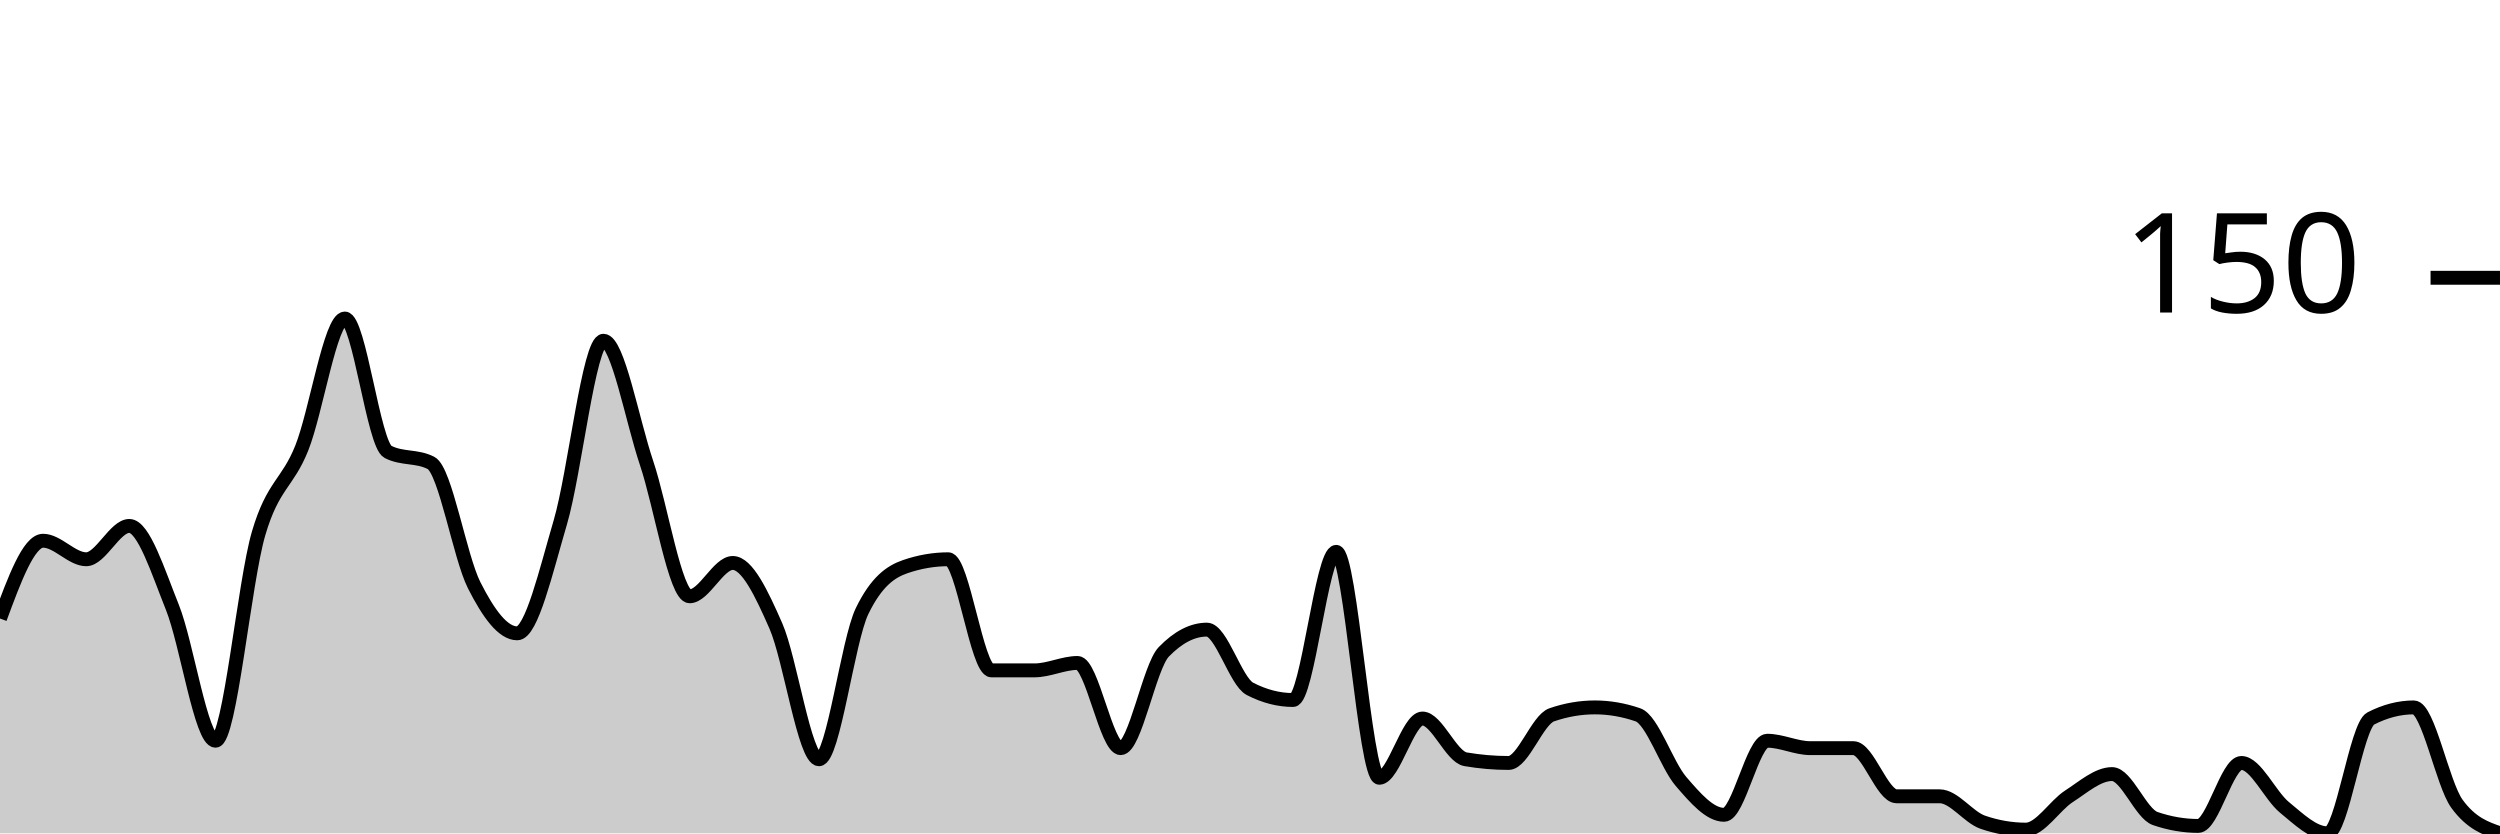
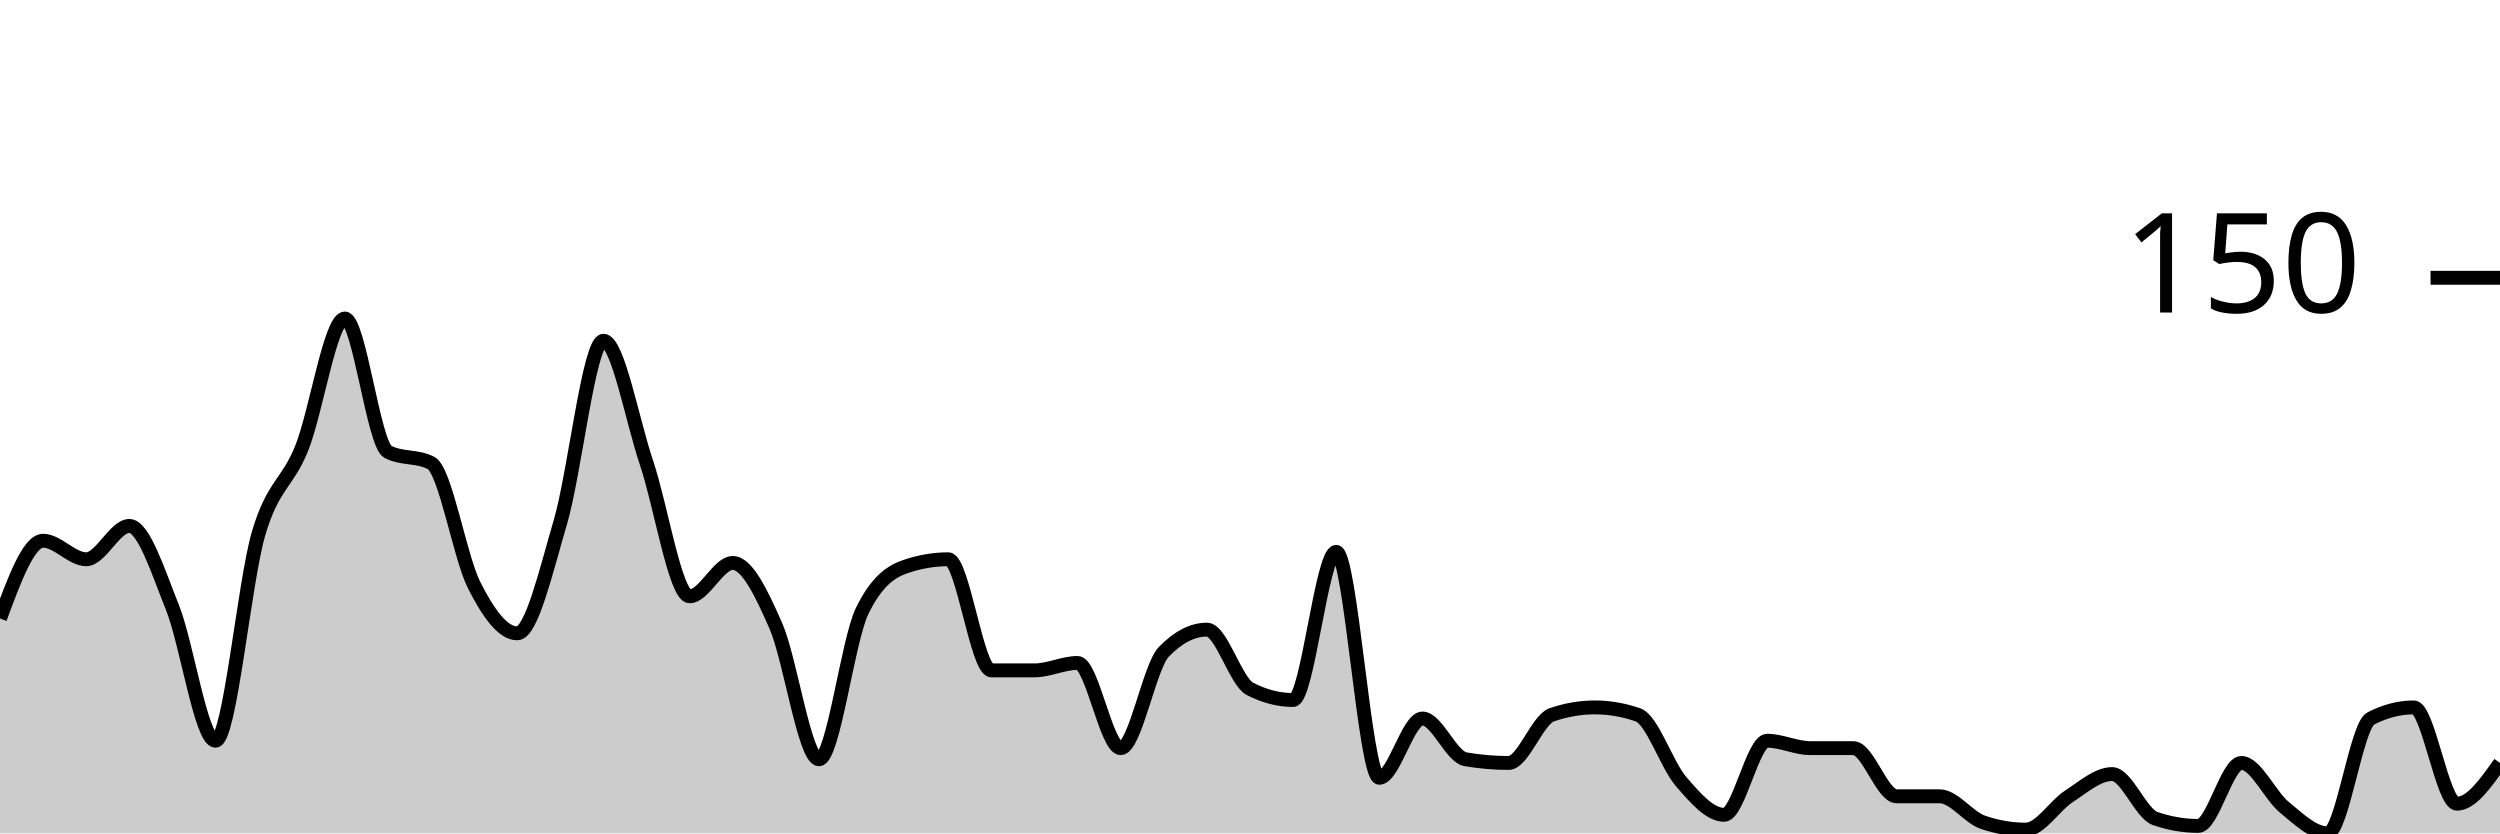
<svg xmlns="http://www.w3.org/2000/svg" viewBox="0 0 180 60">
  <g transform="translate(0,20)">
-     <path class="area" fill="rgba(0, 0, 0, 0.2)" d="M0,24.533C1.034,21.733,2.069,18.933,3.103,18.933C4.138,18.933,5.172,20.267,6.207,20.267C7.241,20.267,8.276,17.867,9.31,17.867C10.345,17.867,11.379,21.156,12.414,23.733C13.448,26.311,14.483,33.333,15.517,33.333C16.552,33.333,17.586,21.911,18.621,18.4C19.655,14.889,20.69,14.844,21.724,12.267C22.759,9.689,23.793,2.933,24.828,2.933C25.862,2.933,26.897,12,27.931,12.533C28.966,13.067,30,12.8,31.034,13.333C32.069,13.867,33.103,20.089,34.138,22.133C35.172,24.178,36.207,25.6,37.241,25.6C38.276,25.6,39.31,21.111,40.345,17.6C41.379,14.089,42.414,4.533,43.448,4.533C44.483,4.533,45.517,10.267,46.552,13.333C47.586,16.4,48.621,22.933,49.655,22.933C50.69,22.933,51.724,20.533,52.759,20.533C53.793,20.533,54.828,22.711,55.862,25.067C56.897,27.422,57.931,34.667,58.966,34.667C60,34.667,61.034,26.133,62.069,24C63.103,21.867,64.138,21.156,65.172,20.8C66.207,20.444,67.241,20.267,68.276,20.267C69.31,20.267,70.345,28.267,71.379,28.267C72.414,28.267,73.448,28.267,74.483,28.267C75.517,28.267,76.552,27.733,77.586,27.733C78.621,27.733,79.655,33.867,80.69,33.867C81.724,33.867,82.759,28,83.793,26.933C84.828,25.867,85.862,25.333,86.897,25.333C87.931,25.333,88.966,29.067,90,29.6C91.034,30.133,92.069,30.4,93.103,30.4C94.138,30.4,95.172,19.733,96.207,19.733C97.241,19.733,98.276,36,99.31,36C100.345,36,101.379,31.733,102.414,31.733C103.448,31.733,104.483,34.489,105.517,34.667C106.552,34.844,107.586,34.933,108.621,34.933C109.655,34.933,110.69,31.822,111.724,31.467C112.759,31.111,113.793,30.933,114.828,30.933C115.862,30.933,116.897,31.111,117.931,31.467C118.966,31.822,120,35.067,121.034,36.267C122.069,37.467,123.103,38.667,124.138,38.667C125.172,38.667,126.207,33.333,127.241,33.333C128.276,33.333,129.31,33.867,130.345,33.867C131.379,33.867,132.414,33.867,133.448,33.867C134.483,33.867,135.517,37.333,136.552,37.333C137.586,37.333,138.621,37.333,139.655,37.333C140.69,37.333,141.724,38.844,142.759,39.2C143.793,39.556,144.828,39.733,145.862,39.733C146.897,39.733,147.931,38,148.966,37.333C150,36.667,151.034,35.733,152.069,35.733C153.103,35.733,154.138,38.578,155.172,38.933C156.207,39.289,157.241,39.467,158.276,39.467C159.31,39.467,160.345,34.933,161.379,34.933C162.414,34.933,163.448,37.289,164.483,38.133C165.517,38.978,166.552,40,167.586,40C168.621,40,169.655,32.267,170.69,31.733C171.724,31.2,172.759,30.933,173.793,30.933C174.828,30.933,175.862,36.444,176.897,37.867C177.931,39.289,178.966,39.644,180,40L180,40C178.966,40,177.931,40,176.897,40C175.862,40,174.828,40,173.793,40C172.759,40,171.724,40,170.69,40C169.655,40,168.621,40,167.586,40C166.552,40,165.517,40,164.483,40C163.448,40,162.414,40,161.379,40C160.345,40,159.31,40,158.276,40C157.241,40,156.207,40,155.172,40C154.138,40,153.103,40,152.069,40C151.034,40,150,40,148.966,40C147.931,40,146.897,40,145.862,40C144.828,40,143.793,40,142.759,40C141.724,40,140.69,40,139.655,40C138.621,40,137.586,40,136.552,40C135.517,40,134.483,40,133.448,40C132.414,40,131.379,40,130.345,40C129.31,40,128.276,40,127.241,40C126.207,40,125.172,40,124.138,40C123.103,40,122.069,40,121.034,40C120,40,118.966,40,117.931,40C116.897,40,115.862,40,114.828,40C113.793,40,112.759,40,111.724,40C110.69,40,109.655,40,108.621,40C107.586,40,106.552,40,105.517,40C104.483,40,103.448,40,102.414,40C101.379,40,100.345,40,99.31,40C98.276,40,97.241,40,96.207,40C95.172,40,94.138,40,93.103,40C92.069,40,91.034,40,90,40C88.966,40,87.931,40,86.897,40C85.862,40,84.828,40,83.793,40C82.759,40,81.724,40,80.69,40C79.655,40,78.621,40,77.586,40C76.552,40,75.517,40,74.483,40C73.448,40,72.414,40,71.379,40C70.345,40,69.31,40,68.276,40C67.241,40,66.207,40,65.172,40C64.138,40,63.103,40,62.069,40C61.034,40,60,40,58.966,40C57.931,40,56.897,40,55.862,40C54.828,40,53.793,40,52.759,40C51.724,40,50.69,40,49.655,40C48.621,40,47.586,40,46.552,40C45.517,40,44.483,40,43.448,40C42.414,40,41.379,40,40.345,40C39.31,40,38.276,40,37.241,40C36.207,40,35.172,40,34.138,40C33.103,40,32.069,40,31.034,40C30,40,28.966,40,27.931,40C26.897,40,25.862,40,24.828,40C23.793,40,22.759,40,21.724,40C20.69,40,19.655,40,18.621,40C17.586,40,16.552,40,15.517,40C14.483,40,13.448,40,12.414,40C11.379,40,10.345,40,9.31,40C8.276,40,7.241,40,6.207,40C5.172,40,4.138,40,3.103,40C2.069,40,1.034,40,0,40Z" />
-     <path class="line" stroke="black" fill="none" d="M0,24.533C1.034,21.733,2.069,18.933,3.103,18.933C4.138,18.933,5.172,20.267,6.207,20.267C7.241,20.267,8.276,17.867,9.31,17.867C10.345,17.867,11.379,21.156,12.414,23.733C13.448,26.311,14.483,33.333,15.517,33.333C16.552,33.333,17.586,21.911,18.621,18.4C19.655,14.889,20.69,14.844,21.724,12.267C22.759,9.689,23.793,2.933,24.828,2.933C25.862,2.933,26.897,12,27.931,12.533C28.966,13.067,30,12.8,31.034,13.333C32.069,13.867,33.103,20.089,34.138,22.133C35.172,24.178,36.207,25.6,37.241,25.6C38.276,25.6,39.31,21.111,40.345,17.6C41.379,14.089,42.414,4.533,43.448,4.533C44.483,4.533,45.517,10.267,46.552,13.333C47.586,16.4,48.621,22.933,49.655,22.933C50.69,22.933,51.724,20.533,52.759,20.533C53.793,20.533,54.828,22.711,55.862,25.067C56.897,27.422,57.931,34.667,58.966,34.667C60,34.667,61.034,26.133,62.069,24C63.103,21.867,64.138,21.156,65.172,20.8C66.207,20.444,67.241,20.267,68.276,20.267C69.31,20.267,70.345,28.267,71.379,28.267C72.414,28.267,73.448,28.267,74.483,28.267C75.517,28.267,76.552,27.733,77.586,27.733C78.621,27.733,79.655,33.867,80.69,33.867C81.724,33.867,82.759,28,83.793,26.933C84.828,25.867,85.862,25.333,86.897,25.333C87.931,25.333,88.966,29.067,90,29.6C91.034,30.133,92.069,30.4,93.103,30.4C94.138,30.4,95.172,19.733,96.207,19.733C97.241,19.733,98.276,36,99.31,36C100.345,36,101.379,31.733,102.414,31.733C103.448,31.733,104.483,34.489,105.517,34.667C106.552,34.844,107.586,34.933,108.621,34.933C109.655,34.933,110.69,31.822,111.724,31.467C112.759,31.111,113.793,30.933,114.828,30.933C115.862,30.933,116.897,31.111,117.931,31.467C118.966,31.822,120,35.067,121.034,36.267C122.069,37.467,123.103,38.667,124.138,38.667C125.172,38.667,126.207,33.333,127.241,33.333C128.276,33.333,129.31,33.867,130.345,33.867C131.379,33.867,132.414,33.867,133.448,33.867C134.483,33.867,135.517,37.333,136.552,37.333C137.586,37.333,138.621,37.333,139.655,37.333C140.69,37.333,141.724,38.844,142.759,39.2C143.793,39.556,144.828,39.733,145.862,39.733C146.897,39.733,147.931,38,148.966,37.333C150,36.667,151.034,35.733,152.069,35.733C153.103,35.733,154.138,38.578,155.172,38.933C156.207,39.289,157.241,39.467,158.276,39.467C159.31,39.467,160.345,34.933,161.379,34.933C162.414,34.933,163.448,37.289,164.483,38.133C165.517,38.978,166.552,40,167.586,40C168.621,40,169.655,32.267,170.69,31.733C171.724,31.2,172.759,30.933,173.793,30.933C174.828,30.933,175.862,36.444,176.897,37.867C177.931,39.289,178.966,39.644,180,40" />
+     <path class="area" fill="rgba(0, 0, 0, 0.2)" d="M0,24.533C1.034,21.733,2.069,18.933,3.103,18.933C4.138,18.933,5.172,20.267,6.207,20.267C7.241,20.267,8.276,17.867,9.31,17.867C10.345,17.867,11.379,21.156,12.414,23.733C13.448,26.311,14.483,33.333,15.517,33.333C16.552,33.333,17.586,21.911,18.621,18.4C19.655,14.889,20.69,14.844,21.724,12.267C22.759,9.689,23.793,2.933,24.828,2.933C25.862,2.933,26.897,12,27.931,12.533C28.966,13.067,30,12.8,31.034,13.333C32.069,13.867,33.103,20.089,34.138,22.133C35.172,24.178,36.207,25.6,37.241,25.6C38.276,25.6,39.31,21.111,40.345,17.6C41.379,14.089,42.414,4.533,43.448,4.533C44.483,4.533,45.517,10.267,46.552,13.333C47.586,16.4,48.621,22.933,49.655,22.933C50.69,22.933,51.724,20.533,52.759,20.533C53.793,20.533,54.828,22.711,55.862,25.067C56.897,27.422,57.931,34.667,58.966,34.667C60,34.667,61.034,26.133,62.069,24C63.103,21.867,64.138,21.156,65.172,20.8C66.207,20.444,67.241,20.267,68.276,20.267C69.31,20.267,70.345,28.267,71.379,28.267C72.414,28.267,73.448,28.267,74.483,28.267C75.517,28.267,76.552,27.733,77.586,27.733C78.621,27.733,79.655,33.867,80.69,33.867C81.724,33.867,82.759,28,83.793,26.933C84.828,25.867,85.862,25.333,86.897,25.333C87.931,25.333,88.966,29.067,90,29.6C91.034,30.133,92.069,30.4,93.103,30.4C94.138,30.4,95.172,19.733,96.207,19.733C97.241,19.733,98.276,36,99.31,36C100.345,36,101.379,31.733,102.414,31.733C103.448,31.733,104.483,34.489,105.517,34.667C106.552,34.844,107.586,34.933,108.621,34.933C109.655,34.933,110.69,31.822,111.724,31.467C112.759,31.111,113.793,30.933,114.828,30.933C115.862,30.933,116.897,31.111,117.931,31.467C118.966,31.822,120,35.067,121.034,36.267C122.069,37.467,123.103,38.667,124.138,38.667C125.172,38.667,126.207,33.333,127.241,33.333C128.276,33.333,129.31,33.867,130.345,33.867C131.379,33.867,132.414,33.867,133.448,33.867C134.483,33.867,135.517,37.333,136.552,37.333C137.586,37.333,138.621,37.333,139.655,37.333C140.69,37.333,141.724,38.844,142.759,39.2C143.793,39.556,144.828,39.733,145.862,39.733C146.897,39.733,147.931,38,148.966,37.333C150,36.667,151.034,35.733,152.069,35.733C153.103,35.733,154.138,38.578,155.172,38.933C156.207,39.289,157.241,39.467,158.276,39.467C159.31,39.467,160.345,34.933,161.379,34.933C162.414,34.933,163.448,37.289,164.483,38.133C165.517,38.978,166.552,40,167.586,40C168.621,40,169.655,32.267,170.69,31.733C171.724,31.2,172.759,30.933,173.793,30.933C174.828,30.933,175.862,37.867,176.897,37.867C177.931,37.867,178.966,36.4,180,34.933L180,40C178.966,40,177.931,40,176.897,40C175.862,40,174.828,40,173.793,40C172.759,40,171.724,40,170.69,40C169.655,40,168.621,40,167.586,40C166.552,40,165.517,40,164.483,40C163.448,40,162.414,40,161.379,40C160.345,40,159.31,40,158.276,40C157.241,40,156.207,40,155.172,40C154.138,40,153.103,40,152.069,40C151.034,40,150,40,148.966,40C147.931,40,146.897,40,145.862,40C144.828,40,143.793,40,142.759,40C141.724,40,140.69,40,139.655,40C138.621,40,137.586,40,136.552,40C135.517,40,134.483,40,133.448,40C132.414,40,131.379,40,130.345,40C129.31,40,128.276,40,127.241,40C126.207,40,125.172,40,124.138,40C123.103,40,122.069,40,121.034,40C120,40,118.966,40,117.931,40C116.897,40,115.862,40,114.828,40C113.793,40,112.759,40,111.724,40C110.69,40,109.655,40,108.621,40C107.586,40,106.552,40,105.517,40C104.483,40,103.448,40,102.414,40C101.379,40,100.345,40,99.31,40C98.276,40,97.241,40,96.207,40C95.172,40,94.138,40,93.103,40C92.069,40,91.034,40,90,40C88.966,40,87.931,40,86.897,40C85.862,40,84.828,40,83.793,40C82.759,40,81.724,40,80.69,40C79.655,40,78.621,40,77.586,40C76.552,40,75.517,40,74.483,40C73.448,40,72.414,40,71.379,40C70.345,40,69.31,40,68.276,40C67.241,40,66.207,40,65.172,40C64.138,40,63.103,40,62.069,40C61.034,40,60,40,58.966,40C57.931,40,56.897,40,55.862,40C54.828,40,53.793,40,52.759,40C51.724,40,50.69,40,49.655,40C48.621,40,47.586,40,46.552,40C45.517,40,44.483,40,43.448,40C42.414,40,41.379,40,40.345,40C39.31,40,38.276,40,37.241,40C36.207,40,35.172,40,34.138,40C33.103,40,32.069,40,31.034,40C30,40,28.966,40,27.931,40C26.897,40,25.862,40,24.828,40C23.793,40,22.759,40,21.724,40C20.69,40,19.655,40,18.621,40C17.586,40,16.552,40,15.517,40C14.483,40,13.448,40,12.414,40C11.379,40,10.345,40,9.31,40C8.276,40,7.241,40,6.207,40C5.172,40,4.138,40,3.103,40C2.069,40,1.034,40,0,40Z" />
+     <path class="line" stroke="black" fill="none" d="M0,24.533C1.034,21.733,2.069,18.933,3.103,18.933C4.138,18.933,5.172,20.267,6.207,20.267C7.241,20.267,8.276,17.867,9.31,17.867C10.345,17.867,11.379,21.156,12.414,23.733C13.448,26.311,14.483,33.333,15.517,33.333C16.552,33.333,17.586,21.911,18.621,18.4C19.655,14.889,20.69,14.844,21.724,12.267C22.759,9.689,23.793,2.933,24.828,2.933C25.862,2.933,26.897,12,27.931,12.533C28.966,13.067,30,12.8,31.034,13.333C32.069,13.867,33.103,20.089,34.138,22.133C35.172,24.178,36.207,25.6,37.241,25.6C38.276,25.6,39.31,21.111,40.345,17.6C41.379,14.089,42.414,4.533,43.448,4.533C44.483,4.533,45.517,10.267,46.552,13.333C47.586,16.4,48.621,22.933,49.655,22.933C50.69,22.933,51.724,20.533,52.759,20.533C53.793,20.533,54.828,22.711,55.862,25.067C56.897,27.422,57.931,34.667,58.966,34.667C60,34.667,61.034,26.133,62.069,24C63.103,21.867,64.138,21.156,65.172,20.8C66.207,20.444,67.241,20.267,68.276,20.267C69.31,20.267,70.345,28.267,71.379,28.267C72.414,28.267,73.448,28.267,74.483,28.267C75.517,28.267,76.552,27.733,77.586,27.733C78.621,27.733,79.655,33.867,80.69,33.867C81.724,33.867,82.759,28,83.793,26.933C84.828,25.867,85.862,25.333,86.897,25.333C87.931,25.333,88.966,29.067,90,29.6C91.034,30.133,92.069,30.4,93.103,30.4C94.138,30.4,95.172,19.733,96.207,19.733C97.241,19.733,98.276,36,99.31,36C100.345,36,101.379,31.733,102.414,31.733C103.448,31.733,104.483,34.489,105.517,34.667C106.552,34.844,107.586,34.933,108.621,34.933C109.655,34.933,110.69,31.822,111.724,31.467C112.759,31.111,113.793,30.933,114.828,30.933C115.862,30.933,116.897,31.111,117.931,31.467C118.966,31.822,120,35.067,121.034,36.267C122.069,37.467,123.103,38.667,124.138,38.667C125.172,38.667,126.207,33.333,127.241,33.333C128.276,33.333,129.31,33.867,130.345,33.867C131.379,33.867,132.414,33.867,133.448,33.867C134.483,33.867,135.517,37.333,136.552,37.333C137.586,37.333,138.621,37.333,139.655,37.333C140.69,37.333,141.724,38.844,142.759,39.2C143.793,39.556,144.828,39.733,145.862,39.733C146.897,39.733,147.931,38,148.966,37.333C150,36.667,151.034,35.733,152.069,35.733C153.103,35.733,154.138,38.578,155.172,38.933C156.207,39.289,157.241,39.467,158.276,39.467C159.31,39.467,160.345,34.933,161.379,34.933C162.414,34.933,163.448,37.289,164.483,38.133C165.517,38.978,166.552,40,167.586,40C168.621,40,169.655,32.267,170.69,31.733C171.724,31.2,172.759,30.933,173.793,30.933C174.828,30.933,175.862,37.867,176.897,37.867C177.931,37.867,178.966,36.4,180,34.933" />
    <path class="axis-ceiling" stroke-width="1" stroke="black" fill="none" d="M175,0L180,0" />
    <text class="axis-ceiling-label" font-family="sans-serif" text-anchor="end" font-size="10px" x="170" y="2.5">150</text>
  </g>
</svg>
